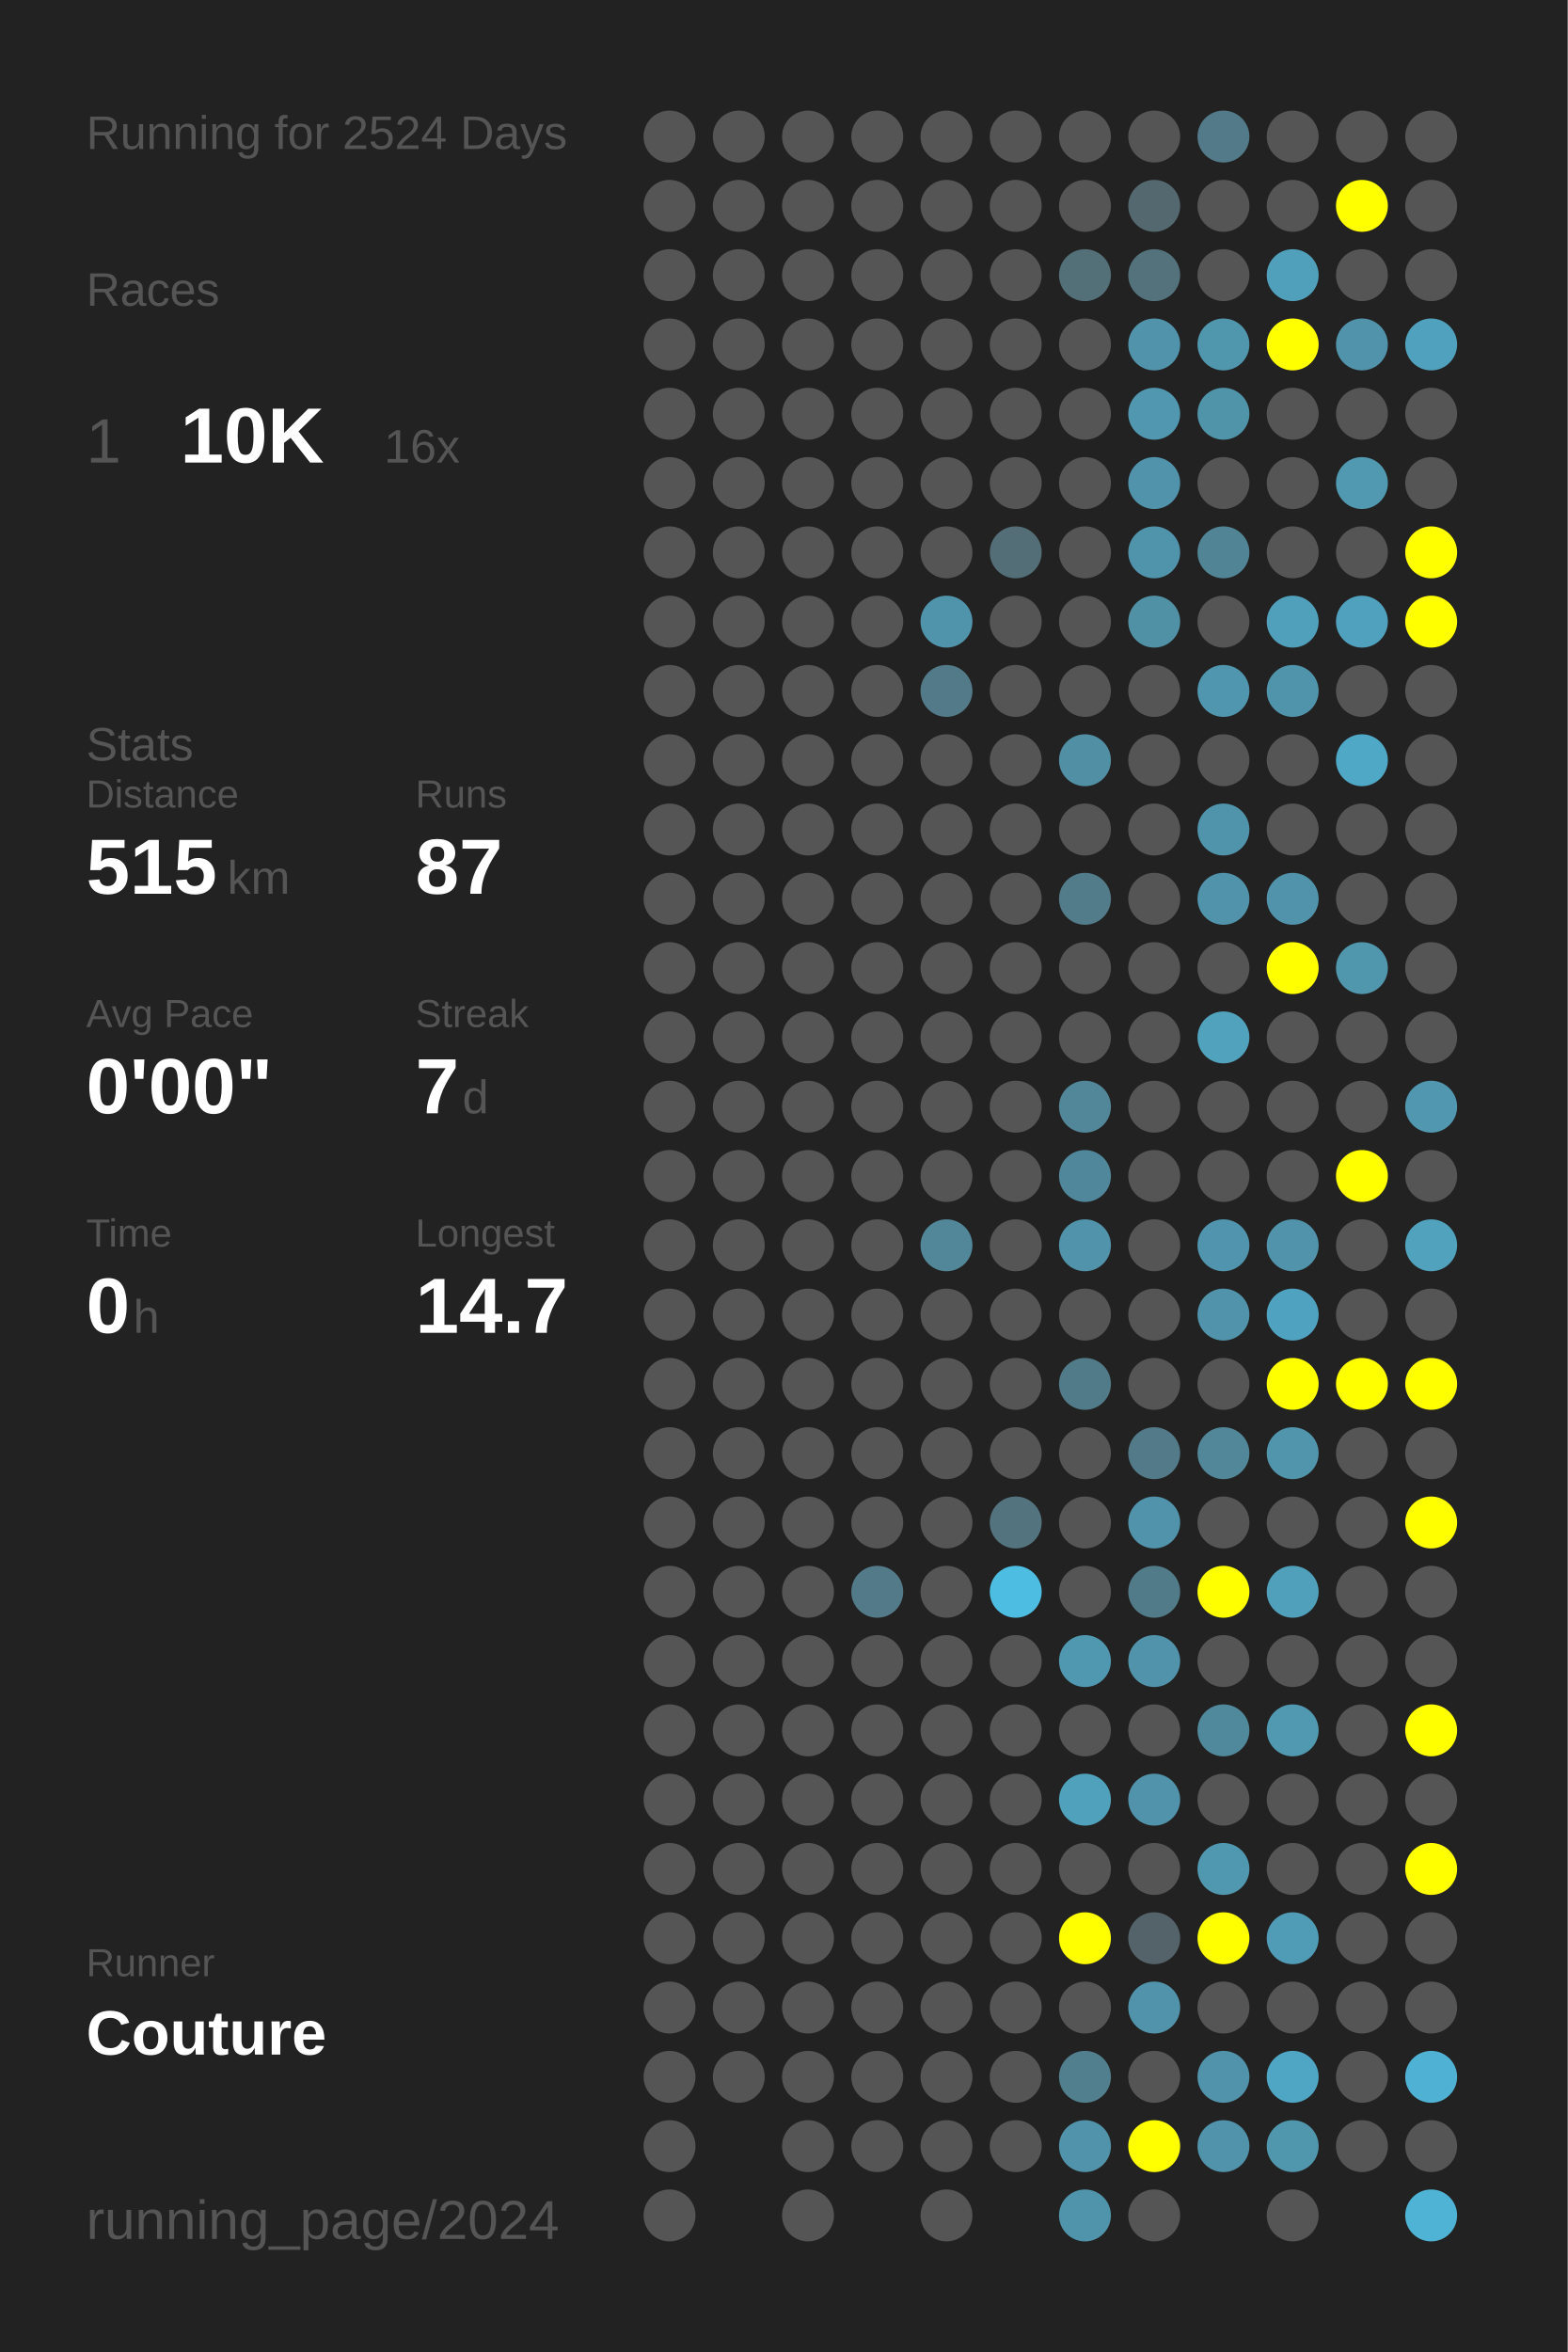
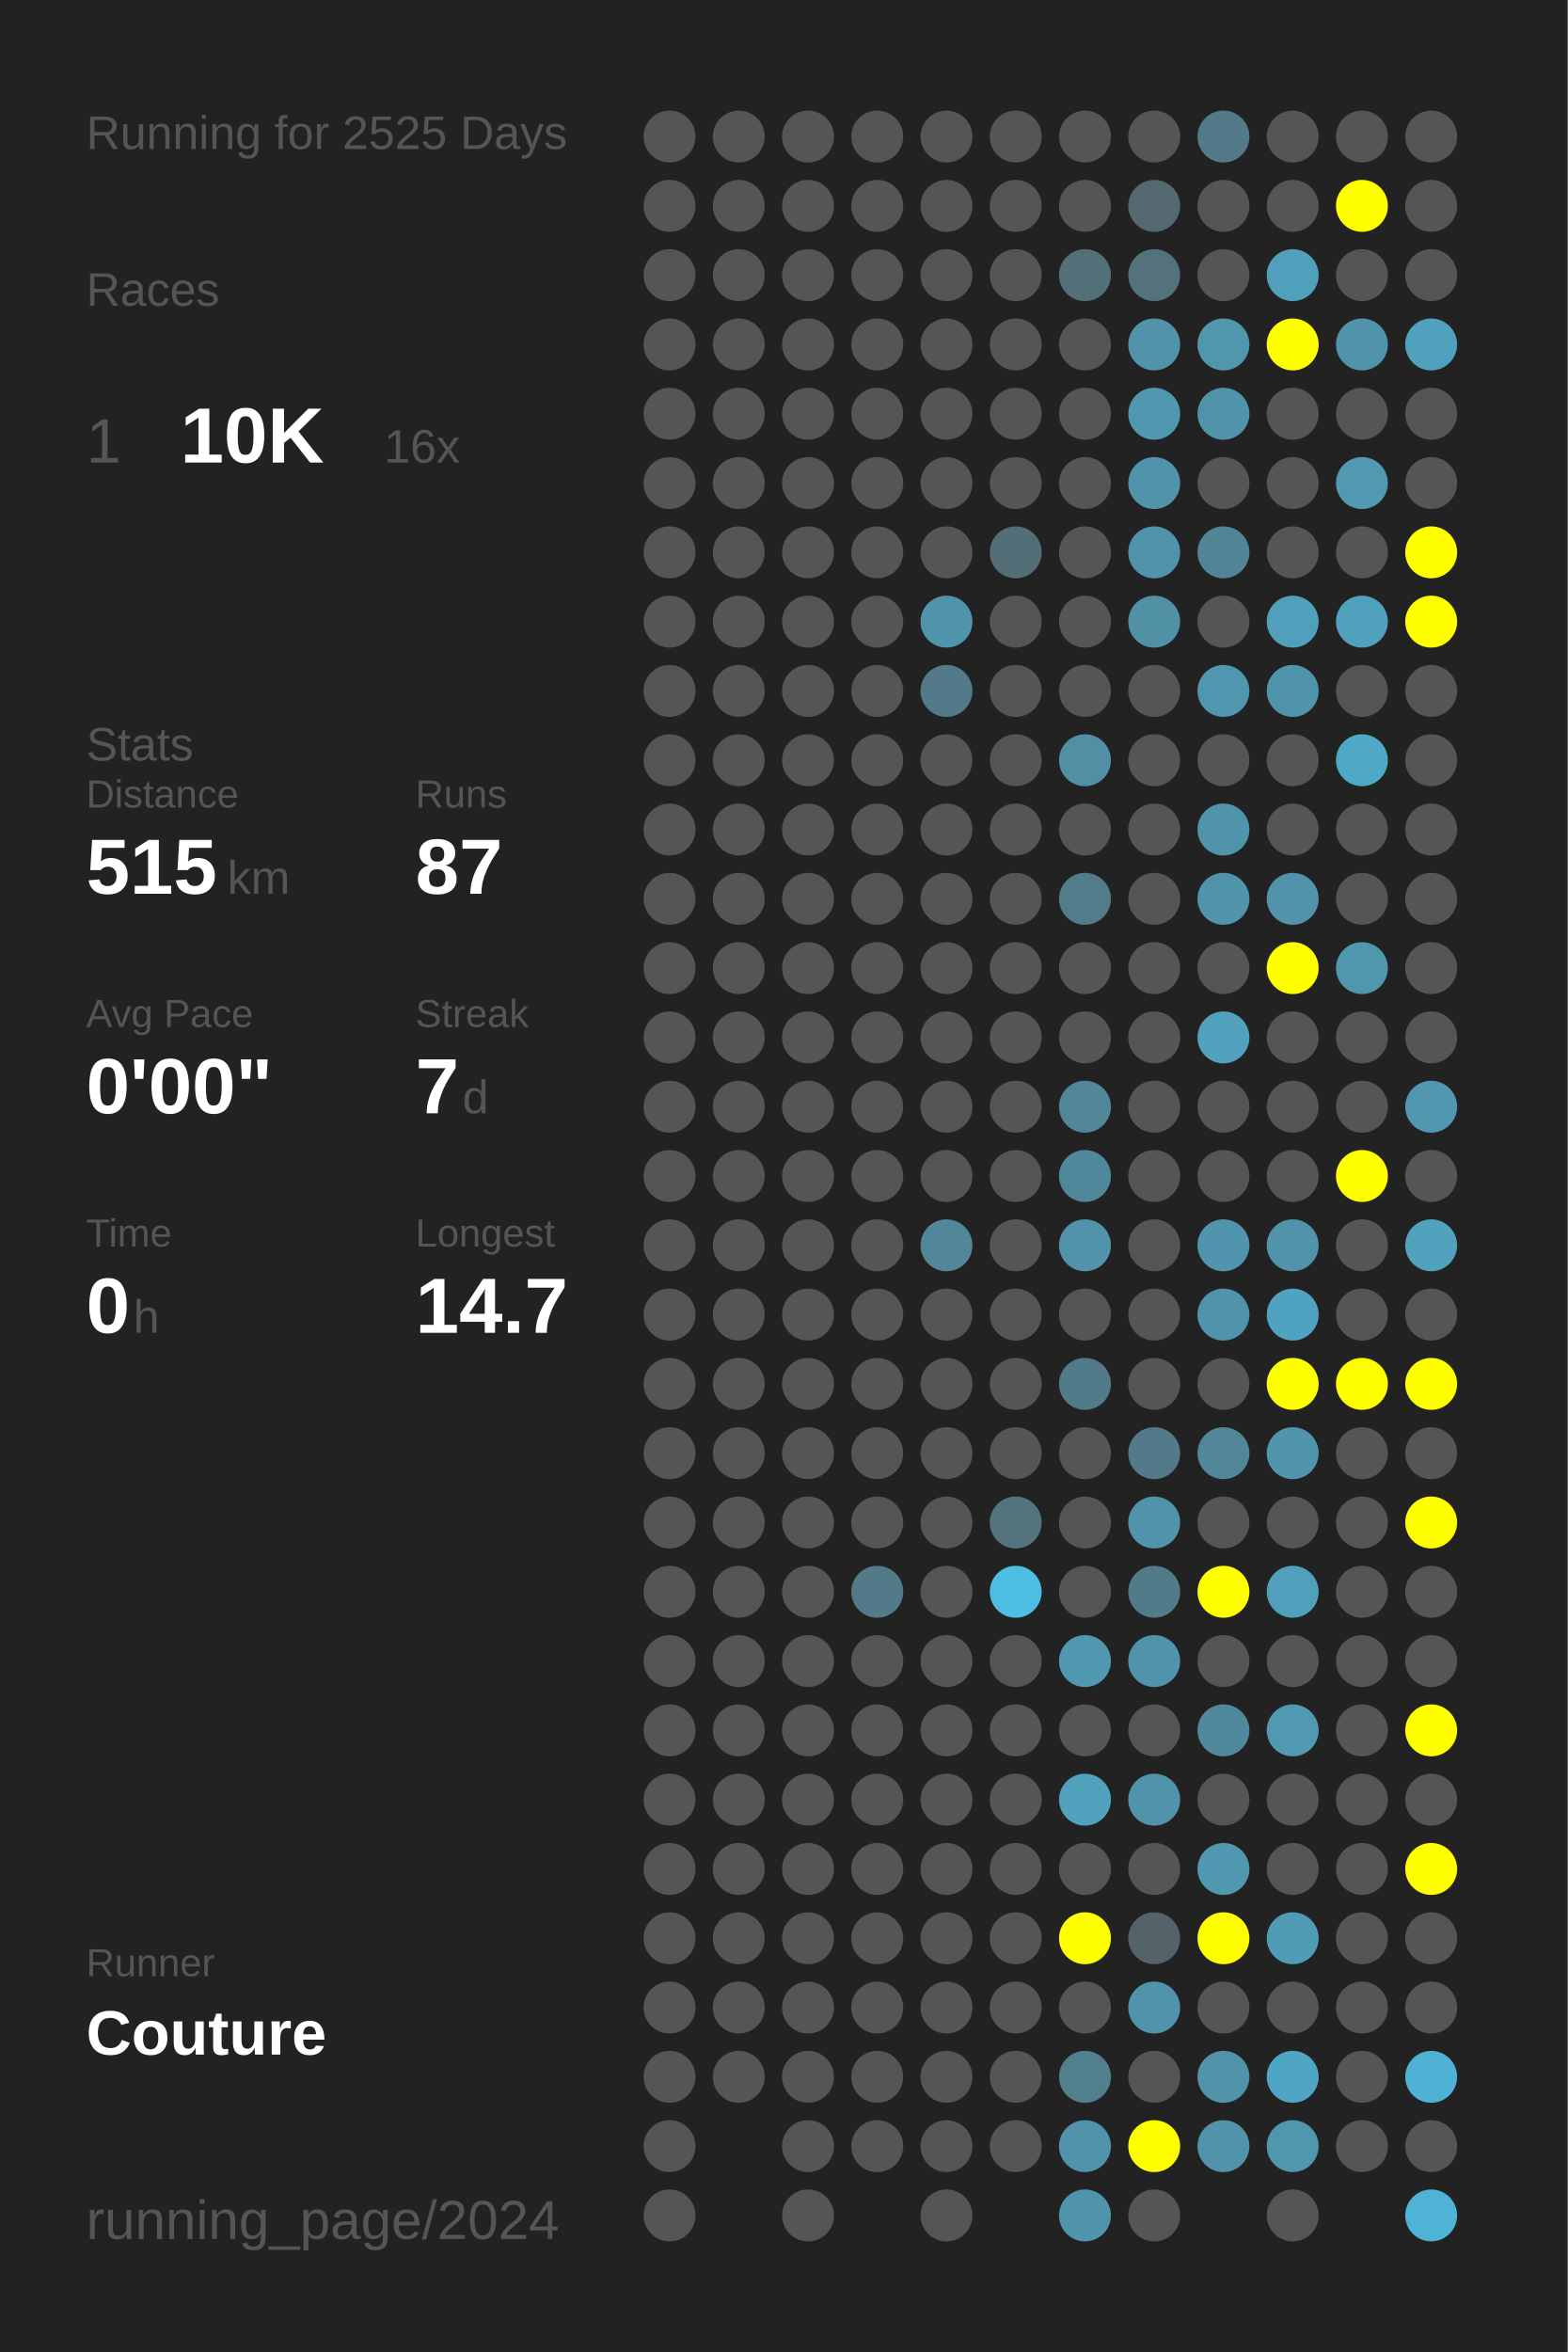
<svg xmlns="http://www.w3.org/2000/svg" baseProfile="full" height="300mm" version="1.1" viewBox="0,0,200,300" width="200mm">
  <defs />
  <rect fill="#222222" height="300" width="200" x="0" y="0" />
-   <text fill="#555555" style="font-size:6px; font-family:Arial;" x="11" y="19">Running for 2524 Days</text>
+   <text fill="#555555" style="font-size:6px; font-family:Arial;" x="11" y="19">Running for 2525 Days</text>
  <text fill="#555555" style="font-size:6px; font-family:Arial;" x="11" y="39">Races</text>
  <text fill="#555555" style="font-size:8px; font-family:Arial;" x="11" y="59">1</text>
  <text fill="#FFFFFF" style="font-size:10px; font-family:Arial; font-weight:bold;" x="23" y="59">10K</text>
  <text fill="#555555" style="font-size:6px; font-family:Arial;" x="49" y="59">16x</text>
  <text fill="#555555" style="font-size:6px; font-family:Arial;" x="11" y="97">Stats</text>
  <text fill="#555555" style="font-size:5px; font-family:Arial;" x="11" y="103">Distance</text>
  <text fill="#FFFFFF" style="font-size:10px; font-family:Arial; font-weight:bold;" x="11" y="114">515</text>
  <text fill="#555555" style="font-size:6px; font-family:Arial;" x="29" y="114">km</text>
  <text fill="#555555" style="font-size:5px; font-family:Arial;" x="53" y="103">Runs</text>
  <text fill="#FFFFFF" style="font-size:10px; font-family:Arial; font-weight:bold;" x="53" y="114">87</text>
  <text fill="#555555" style="font-size:5px; font-family:Arial;" x="11" y="131">Avg Pace</text>
  <text fill="#FFFFFF" style="font-size:10px; font-family:Arial; font-weight:bold;" x="11" y="142">0'00"</text>
  <text fill="#555555" style="font-size:5px; font-family:Arial;" x="53" y="131">Streak</text>
  <text fill="#FFFFFF" style="font-size:10px; font-family:Arial; font-weight:bold;" x="53" y="142">7</text>
  <text fill="#555555" style="font-size:6px; font-family:Arial;" x="59" y="142">d</text>
  <text fill="#555555" style="font-size:5px; font-family:Arial;" x="11" y="159">Time</text>
  <text fill="#FFFFFF" style="font-size:10px; font-family:Arial; font-weight:bold;" x="11" y="170">0</text>
  <text fill="#555555" style="font-size:6px; font-family:Arial;" x="17" y="170">h</text>
  <text fill="#555555" style="font-size:5px; font-family:Arial;" x="53" y="159">Longest</text>
  <text fill="#FFFFFF" style="font-size:10px; font-family:Arial; font-weight:bold;" x="53" y="170">14.7</text>
  <text fill="#555555" style="font-size:5px; font-family:Arial;" x="11" y="252.065">Runner</text>
  <text fill="#FFFFFF" style="font-size:8px; font-family:Arial; font-weight:bold;" x="11" y="262.065">Couture</text>
  <text fill="#555555" style="font-size:7px; font-family:Arial;" x="11" y="285.581">running_page/2024</text>
  <circle cx="85.417" cy="17.419" fill="#555555" r="3.312" />
  <circle cx="85.417" cy="26.258" fill="#555555" r="3.312" />
  <circle cx="85.417" cy="35.097" fill="#555555" r="3.312" />
  <circle cx="85.417" cy="43.935" fill="#555555" r="3.312" />
  <circle cx="85.417" cy="52.774" fill="#555555" r="3.312" />
  <circle cx="85.417" cy="61.613" fill="#555555" r="3.312" />
  <circle cx="85.417" cy="70.452" fill="#555555" r="3.312" />
  <circle cx="85.417" cy="79.29" fill="#555555" r="3.312" />
  <circle cx="85.417" cy="88.129" fill="#555555" r="3.312" />
  <circle cx="85.417" cy="96.968" fill="#555555" r="3.312" />
  <circle cx="85.417" cy="105.806" fill="#555555" r="3.312" />
  <circle cx="85.417" cy="114.645" fill="#555555" r="3.312" />
  <circle cx="85.417" cy="123.484" fill="#555555" r="3.312" />
  <circle cx="85.417" cy="132.323" fill="#555555" r="3.312" />
  <circle cx="85.417" cy="141.161" fill="#555555" r="3.312" />
  <circle cx="85.417" cy="150" fill="#555555" r="3.312" />
  <circle cx="85.417" cy="158.839" fill="#555555" r="3.312" />
  <circle cx="85.417" cy="167.677" fill="#555555" r="3.312" />
  <circle cx="85.417" cy="176.516" fill="#555555" r="3.312" />
  <circle cx="85.417" cy="185.355" fill="#555555" r="3.312" />
  <circle cx="85.417" cy="194.194" fill="#555555" r="3.312" />
  <circle cx="85.417" cy="203.032" fill="#555555" r="3.312" />
  <circle cx="85.417" cy="211.871" fill="#555555" r="3.312" />
  <circle cx="85.417" cy="220.71" fill="#555555" r="3.312" />
  <circle cx="85.417" cy="229.548" fill="#555555" r="3.312" />
  <circle cx="85.417" cy="238.387" fill="#555555" r="3.312" />
  <circle cx="85.417" cy="247.226" fill="#555555" r="3.312" />
  <circle cx="85.417" cy="256.065" fill="#555555" r="3.312" />
  <circle cx="85.417" cy="264.903" fill="#555555" r="3.312" />
  <circle cx="85.417" cy="273.742" fill="#555555" r="3.312" />
  <circle cx="85.417" cy="282.581" fill="#555555" r="3.312" />
  <circle cx="94.25" cy="17.419" fill="#555555" r="3.312" />
  <circle cx="94.25" cy="26.258" fill="#555555" r="3.312" />
  <circle cx="94.25" cy="35.097" fill="#555555" r="3.312" />
  <circle cx="94.25" cy="43.935" fill="#555555" r="3.312" />
  <circle cx="94.25" cy="52.774" fill="#555555" r="3.312" />
  <circle cx="94.25" cy="61.613" fill="#555555" r="3.312" />
  <circle cx="94.25" cy="70.452" fill="#555555" r="3.312" />
  <circle cx="94.25" cy="79.29" fill="#555555" r="3.312" />
  <circle cx="94.25" cy="88.129" fill="#555555" r="3.312" />
  <circle cx="94.25" cy="96.968" fill="#555555" r="3.312" />
  <circle cx="94.25" cy="105.806" fill="#555555" r="3.312" />
  <circle cx="94.25" cy="114.645" fill="#555555" r="3.312" />
  <circle cx="94.25" cy="123.484" fill="#555555" r="3.312" />
  <circle cx="94.25" cy="132.323" fill="#555555" r="3.312" />
  <circle cx="94.25" cy="141.161" fill="#555555" r="3.312" />
  <circle cx="94.25" cy="150" fill="#555555" r="3.312" />
  <circle cx="94.25" cy="158.839" fill="#555555" r="3.312" />
  <circle cx="94.25" cy="167.677" fill="#555555" r="3.312" />
  <circle cx="94.25" cy="176.516" fill="#555555" r="3.312" />
  <circle cx="94.25" cy="185.355" fill="#555555" r="3.312" />
  <circle cx="94.25" cy="194.194" fill="#555555" r="3.312" />
  <circle cx="94.25" cy="203.032" fill="#555555" r="3.312" />
  <circle cx="94.25" cy="211.871" fill="#555555" r="3.312" />
  <circle cx="94.25" cy="220.71" fill="#555555" r="3.312" />
  <circle cx="94.25" cy="229.548" fill="#555555" r="3.312" />
  <circle cx="94.25" cy="238.387" fill="#555555" r="3.312" />
  <circle cx="94.25" cy="247.226" fill="#555555" r="3.312" />
  <circle cx="94.25" cy="256.065" fill="#555555" r="3.312" />
  <circle cx="94.25" cy="264.903" fill="#555555" r="3.312" />
  <circle cx="103.083" cy="17.419" fill="#555555" r="3.312" />
  <circle cx="103.083" cy="26.258" fill="#555555" r="3.312" />
  <circle cx="103.083" cy="35.097" fill="#555555" r="3.312" />
  <circle cx="103.083" cy="43.935" fill="#555555" r="3.312" />
  <circle cx="103.083" cy="52.774" fill="#555555" r="3.312" />
  <circle cx="103.083" cy="61.613" fill="#555555" r="3.312" />
  <circle cx="103.083" cy="70.452" fill="#555555" r="3.312" />
  <circle cx="103.083" cy="79.29" fill="#555555" r="3.312" />
  <circle cx="103.083" cy="88.129" fill="#555555" r="3.312" />
  <circle cx="103.083" cy="96.968" fill="#555555" r="3.312" />
  <circle cx="103.083" cy="105.806" fill="#555555" r="3.312" />
  <circle cx="103.083" cy="114.645" fill="#555555" r="3.312" />
  <circle cx="103.083" cy="123.484" fill="#555555" r="3.312" />
  <circle cx="103.083" cy="132.323" fill="#555555" r="3.312" />
  <circle cx="103.083" cy="141.161" fill="#555555" r="3.312" />
  <circle cx="103.083" cy="150" fill="#555555" r="3.312" />
  <circle cx="103.083" cy="158.839" fill="#555555" r="3.312" />
  <circle cx="103.083" cy="167.677" fill="#555555" r="3.312" />
  <circle cx="103.083" cy="176.516" fill="#555555" r="3.312" />
  <circle cx="103.083" cy="185.355" fill="#555555" r="3.312" />
  <circle cx="103.083" cy="194.194" fill="#555555" r="3.312" />
  <circle cx="103.083" cy="203.032" fill="#555555" r="3.312" />
  <circle cx="103.083" cy="211.871" fill="#555555" r="3.312" />
  <circle cx="103.083" cy="220.71" fill="#555555" r="3.312" />
  <circle cx="103.083" cy="229.548" fill="#555555" r="3.312" />
  <circle cx="103.083" cy="238.387" fill="#555555" r="3.312" />
  <circle cx="103.083" cy="247.226" fill="#555555" r="3.312" />
  <circle cx="103.083" cy="256.065" fill="#555555" r="3.312" />
  <circle cx="103.083" cy="264.903" fill="#555555" r="3.312" />
  <circle cx="103.083" cy="273.742" fill="#555555" r="3.312" />
  <circle cx="103.083" cy="282.581" fill="#555555" r="3.312" />
  <circle cx="111.917" cy="17.419" fill="#555555" r="3.312" />
  <circle cx="111.917" cy="26.258" fill="#555555" r="3.312" />
  <circle cx="111.917" cy="35.097" fill="#555555" r="3.312" />
  <circle cx="111.917" cy="43.935" fill="#555555" r="3.312" />
  <circle cx="111.917" cy="52.774" fill="#555555" r="3.312" />
  <circle cx="111.917" cy="61.613" fill="#555555" r="3.312" />
  <circle cx="111.917" cy="70.452" fill="#555555" r="3.312" />
  <circle cx="111.917" cy="79.29" fill="#555555" r="3.312" />
  <circle cx="111.917" cy="88.129" fill="#555555" r="3.312" />
  <circle cx="111.917" cy="96.968" fill="#555555" r="3.312" />
  <circle cx="111.917" cy="105.806" fill="#555555" r="3.312" />
  <circle cx="111.917" cy="114.645" fill="#555555" r="3.312" />
  <circle cx="111.917" cy="123.484" fill="#555555" r="3.312" />
  <circle cx="111.917" cy="132.323" fill="#555555" r="3.312" />
  <circle cx="111.917" cy="141.161" fill="#555555" r="3.312" />
  <circle cx="111.917" cy="150" fill="#555555" r="3.312" />
  <circle cx="111.917" cy="158.839" fill="#555555" r="3.312" />
  <circle cx="111.917" cy="167.677" fill="#555555" r="3.312" />
  <circle cx="111.917" cy="176.516" fill="#555555" r="3.312" />
  <circle cx="111.917" cy="185.355" fill="#555555" r="3.312" />
  <circle cx="111.917" cy="194.194" fill="#555555" r="3.312" />
  <circle cx="111.917" cy="203.032" fill="#527a88" r="3.312" />
  <circle cx="111.917" cy="211.871" fill="#555555" r="3.312" />
  <circle cx="111.917" cy="220.71" fill="#555555" r="3.312" />
  <circle cx="111.917" cy="229.548" fill="#555555" r="3.312" />
  <circle cx="111.917" cy="238.387" fill="#555555" r="3.312" />
  <circle cx="111.917" cy="247.226" fill="#555555" r="3.312" />
  <circle cx="111.917" cy="256.065" fill="#555555" r="3.312" />
  <circle cx="111.917" cy="264.903" fill="#555555" r="3.312" />
  <circle cx="111.917" cy="273.742" fill="#555555" r="3.312" />
  <circle cx="120.75" cy="17.419" fill="#555555" r="3.312" />
  <circle cx="120.75" cy="26.258" fill="#555555" r="3.312" />
  <circle cx="120.75" cy="35.097" fill="#555555" r="3.312" />
  <circle cx="120.75" cy="43.935" fill="#555555" r="3.312" />
  <circle cx="120.75" cy="52.774" fill="#555555" r="3.312" />
  <circle cx="120.75" cy="61.613" fill="#555555" r="3.312" />
  <circle cx="120.75" cy="70.452" fill="#555555" r="3.312" />
  <circle cx="120.75" cy="79.29" fill="#5094ab" r="3.312" />
  <circle cx="120.75" cy="88.129" fill="#527a88" r="3.312" />
  <circle cx="120.75" cy="96.968" fill="#555555" r="3.312" />
  <circle cx="120.75" cy="105.806" fill="#555555" r="3.312" />
  <circle cx="120.75" cy="114.645" fill="#555555" r="3.312" />
  <circle cx="120.75" cy="123.484" fill="#555555" r="3.312" />
  <circle cx="120.75" cy="132.323" fill="#555555" r="3.312" />
  <circle cx="120.75" cy="141.161" fill="#555555" r="3.312" />
  <circle cx="120.75" cy="150" fill="#555555" r="3.312" />
  <circle cx="120.75" cy="158.839" fill="#518799" r="3.312" />
  <circle cx="120.75" cy="167.677" fill="#555555" r="3.312" />
  <circle cx="120.75" cy="176.516" fill="#555555" r="3.312" />
  <circle cx="120.75" cy="185.355" fill="#555555" r="3.312" />
  <circle cx="120.75" cy="194.194" fill="#555555" r="3.312" />
  <circle cx="120.75" cy="203.032" fill="#555555" r="3.312" />
  <circle cx="120.75" cy="211.871" fill="#555555" r="3.312" />
  <circle cx="120.75" cy="220.71" fill="#555555" r="3.312" />
  <circle cx="120.75" cy="229.548" fill="#555555" r="3.312" />
  <circle cx="120.75" cy="238.387" fill="#555555" r="3.312" />
  <circle cx="120.75" cy="247.226" fill="#555555" r="3.312" />
  <circle cx="120.75" cy="256.065" fill="#555555" r="3.312" />
  <circle cx="120.75" cy="264.903" fill="#555555" r="3.312" />
  <circle cx="120.75" cy="273.742" fill="#555555" r="3.312" />
  <circle cx="120.75" cy="282.581" fill="#555555" r="3.312" />
  <circle cx="129.583" cy="17.419" fill="#555555" r="3.312" />
  <circle cx="129.583" cy="26.258" fill="#555555" r="3.312" />
  <circle cx="129.583" cy="35.097" fill="#555555" r="3.312" />
  <circle cx="129.583" cy="43.935" fill="#555555" r="3.312" />
  <circle cx="129.583" cy="52.774" fill="#555555" r="3.312" />
  <circle cx="129.583" cy="61.613" fill="#555555" r="3.312" />
  <circle cx="129.583" cy="70.452" fill="#536e77" r="3.312" />
  <circle cx="129.583" cy="79.29" fill="#555555" r="3.312" />
  <circle cx="129.583" cy="88.129" fill="#555555" r="3.312" />
  <circle cx="129.583" cy="96.968" fill="#555555" r="3.312" />
  <circle cx="129.583" cy="105.806" fill="#555555" r="3.312" />
  <circle cx="129.583" cy="114.645" fill="#555555" r="3.312" />
  <circle cx="129.583" cy="123.484" fill="#555555" r="3.312" />
  <circle cx="129.583" cy="132.323" fill="#555555" r="3.312" />
  <circle cx="129.583" cy="141.161" fill="#555555" r="3.312" />
  <circle cx="129.583" cy="150" fill="#555555" r="3.312" />
  <circle cx="129.583" cy="158.839" fill="#555555" r="3.312" />
  <circle cx="129.583" cy="167.677" fill="#555555" r="3.312" />
  <circle cx="129.583" cy="176.516" fill="#555555" r="3.312" />
  <circle cx="129.583" cy="185.355" fill="#555555" r="3.312" />
  <circle cx="129.583" cy="194.194" fill="#53747f" r="3.312" />
  <circle cx="129.583" cy="203.032" fill="#4ebde2" r="3.312" />
  <circle cx="129.583" cy="211.871" fill="#555555" r="3.312" />
  <circle cx="129.583" cy="220.71" fill="#555555" r="3.312" />
  <circle cx="129.583" cy="229.548" fill="#555555" r="3.312" />
  <circle cx="129.583" cy="238.387" fill="#555555" r="3.312" />
  <circle cx="129.583" cy="247.226" fill="#555555" r="3.312" />
  <circle cx="129.583" cy="256.065" fill="#555555" r="3.312" />
  <circle cx="129.583" cy="264.903" fill="#555555" r="3.312" />
  <circle cx="129.583" cy="273.742" fill="#555555" r="3.312" />
  <circle cx="138.417" cy="17.419" fill="#555555" r="3.312" />
  <circle cx="138.417" cy="26.258" fill="#555555" r="3.312" />
  <circle cx="138.417" cy="35.097" fill="#536f78" r="3.312" />
  <circle cx="138.417" cy="43.935" fill="#555555" r="3.312" />
  <circle cx="138.417" cy="52.774" fill="#555555" r="3.312" />
  <circle cx="138.417" cy="61.613" fill="#555555" r="3.312" />
  <circle cx="138.417" cy="70.452" fill="#555555" r="3.312" />
  <circle cx="138.417" cy="79.29" fill="#555555" r="3.312" />
  <circle cx="138.417" cy="88.129" fill="#555555" r="3.312" />
  <circle cx="138.417" cy="96.968" fill="#518fa4" r="3.312" />
  <circle cx="138.417" cy="105.806" fill="#555555" r="3.312" />
  <circle cx="138.417" cy="114.645" fill="#527c8a" r="3.312" />
  <circle cx="138.417" cy="123.484" fill="#555555" r="3.312" />
  <circle cx="138.417" cy="132.323" fill="#555555" r="3.312" />
  <circle cx="138.417" cy="141.161" fill="#518799" r="3.312" />
  <circle cx="138.417" cy="150" fill="#51879a" r="3.312" />
  <circle cx="138.417" cy="158.839" fill="#5093aa" r="3.312" />
  <circle cx="138.417" cy="167.677" fill="#555555" r="3.312" />
  <circle cx="138.417" cy="176.516" fill="#527b89" r="3.312" />
  <circle cx="138.417" cy="185.355" fill="#555555" r="3.312" />
  <circle cx="138.417" cy="194.194" fill="#555555" r="3.312" />
  <circle cx="138.417" cy="203.032" fill="#555555" r="3.312" />
  <circle cx="138.417" cy="211.871" fill="#5098b0" r="3.312" />
  <circle cx="138.417" cy="220.71" fill="#555555" r="3.312" />
  <circle cx="138.417" cy="229.548" fill="#50a1bc" r="3.312" />
  <circle cx="138.417" cy="238.387" fill="#555555" r="3.312" />
  <circle cx="138.417" cy="247.226" fill="#FFFF00" r="3.312" />
  <circle cx="138.417" cy="256.065" fill="#555555" r="3.312" />
  <circle cx="138.417" cy="264.903" fill="#527f8e" r="3.312" />
  <circle cx="138.417" cy="273.742" fill="#5093aa" r="3.312" />
  <circle cx="138.417" cy="282.581" fill="#5094ab" r="3.312" />
  <circle cx="147.25" cy="17.419" fill="#555555" r="3.312" />
  <circle cx="147.25" cy="26.258" fill="#53686f" r="3.312" />
  <circle cx="147.25" cy="35.097" fill="#53727c" r="3.312" />
  <circle cx="147.25" cy="43.935" fill="#5093aa" r="3.312" />
  <circle cx="147.25" cy="52.774" fill="#5097af" r="3.312" />
  <circle cx="147.25" cy="61.613" fill="#5093aa" r="3.312" />
  <circle cx="147.25" cy="70.452" fill="#5094ab" r="3.312" />
  <circle cx="147.25" cy="79.29" fill="#5191a6" r="3.312" />
  <circle cx="147.25" cy="88.129" fill="#555555" r="3.312" />
  <circle cx="147.25" cy="96.968" fill="#555555" r="3.312" />
  <circle cx="147.25" cy="105.806" fill="#555555" r="3.312" />
  <circle cx="147.25" cy="114.645" fill="#555555" r="3.312" />
  <circle cx="147.25" cy="123.484" fill="#555555" r="3.312" />
  <circle cx="147.25" cy="132.323" fill="#555555" r="3.312" />
  <circle cx="147.25" cy="141.161" fill="#555555" r="3.312" />
  <circle cx="147.25" cy="150" fill="#555555" r="3.312" />
  <circle cx="147.25" cy="158.839" fill="#555555" r="3.312" />
  <circle cx="147.25" cy="167.677" fill="#555555" r="3.312" />
  <circle cx="147.25" cy="176.516" fill="#555555" r="3.312" />
  <circle cx="147.25" cy="185.355" fill="#527a88" r="3.312" />
  <circle cx="147.25" cy="194.194" fill="#5093aa" r="3.312" />
  <circle cx="147.25" cy="203.032" fill="#527b89" r="3.312" />
  <circle cx="147.25" cy="211.871" fill="#5093aa" r="3.312" />
  <circle cx="147.25" cy="220.71" fill="#555555" r="3.312" />
  <circle cx="147.25" cy="229.548" fill="#5093aa" r="3.312" />
  <circle cx="147.25" cy="238.387" fill="#555555" r="3.312" />
  <circle cx="147.25" cy="247.226" fill="#546369" r="3.312" />
  <circle cx="147.25" cy="256.065" fill="#5093aa" r="3.312" />
  <circle cx="147.25" cy="264.903" fill="#555555" r="3.312" />
  <circle cx="147.25" cy="273.742" fill="#FFFF00" r="3.312" />
  <circle cx="147.25" cy="282.581" fill="#555555" r="3.312" />
  <circle cx="156.083" cy="17.419" fill="#527a88" r="3.312" />
  <circle cx="156.083" cy="26.258" fill="#555555" r="3.312" />
  <circle cx="156.083" cy="35.097" fill="#555555" r="3.312" />
  <circle cx="156.083" cy="43.935" fill="#5096ad" r="3.312" />
  <circle cx="156.083" cy="52.774" fill="#5094aa" r="3.312" />
  <circle cx="156.083" cy="61.613" fill="#555555" r="3.312" />
  <circle cx="156.083" cy="70.452" fill="#518596" r="3.312" />
  <circle cx="156.083" cy="79.29" fill="#555555" r="3.312" />
  <circle cx="156.083" cy="88.129" fill="#5096ae" r="3.312" />
  <circle cx="156.083" cy="96.968" fill="#555555" r="3.312" />
  <circle cx="156.083" cy="105.806" fill="#5094ab" r="3.312" />
  <circle cx="156.083" cy="114.645" fill="#5093aa" r="3.312" />
  <circle cx="156.083" cy="123.484" fill="#555555" r="3.312" />
  <circle cx="156.083" cy="132.323" fill="#50a2bd" r="3.312" />
  <circle cx="156.083" cy="141.161" fill="#555555" r="3.312" />
  <circle cx="156.083" cy="150" fill="#555555" r="3.312" />
  <circle cx="156.083" cy="158.839" fill="#5095ad" r="3.312" />
  <circle cx="156.083" cy="167.677" fill="#5093aa" r="3.312" />
  <circle cx="156.083" cy="176.516" fill="#555555" r="3.312" />
  <circle cx="156.083" cy="185.355" fill="#518799" r="3.312" />
  <circle cx="156.083" cy="194.194" fill="#555555" r="3.312" />
  <circle cx="156.083" cy="203.032" fill="#FFFF00" r="3.312" />
  <circle cx="156.083" cy="211.871" fill="#555555" r="3.312" />
  <circle cx="156.083" cy="220.71" fill="#51899c" r="3.312" />
  <circle cx="156.083" cy="229.548" fill="#555555" r="3.312" />
  <circle cx="156.083" cy="238.387" fill="#5098b0" r="3.312" />
  <circle cx="156.083" cy="247.226" fill="#FFFF00" r="3.312" />
  <circle cx="156.083" cy="256.065" fill="#555555" r="3.312" />
  <circle cx="156.083" cy="264.903" fill="#5093aa" r="3.312" />
  <circle cx="156.083" cy="273.742" fill="#5093aa" r="3.312" />
  <circle cx="164.917" cy="17.419" fill="#555555" r="3.312" />
  <circle cx="164.917" cy="26.258" fill="#555555" r="3.312" />
  <circle cx="164.917" cy="35.097" fill="#50a0bb" r="3.312" />
  <circle cx="164.917" cy="43.935" fill="#FFFF00" r="3.312" />
  <circle cx="164.917" cy="52.774" fill="#555555" r="3.312" />
  <circle cx="164.917" cy="61.613" fill="#555555" r="3.312" />
  <circle cx="164.917" cy="70.452" fill="#555555" r="3.312" />
  <circle cx="164.917" cy="79.29" fill="#50a0bb" r="3.312" />
  <circle cx="164.917" cy="88.129" fill="#5094ab" r="3.312" />
  <circle cx="164.917" cy="96.968" fill="#555555" r="3.312" />
  <circle cx="164.917" cy="105.806" fill="#555555" r="3.312" />
  <circle cx="164.917" cy="114.645" fill="#5093aa" r="3.312" />
  <circle cx="164.917" cy="123.484" fill="#FFFF00" r="3.312" />
  <circle cx="164.917" cy="132.323" fill="#555555" r="3.312" />
  <circle cx="164.917" cy="141.161" fill="#555555" r="3.312" />
  <circle cx="164.917" cy="150" fill="#555555" r="3.312" />
  <circle cx="164.917" cy="158.839" fill="#5093aa" r="3.312" />
  <circle cx="164.917" cy="167.677" fill="#4fa3c0" r="3.312" />
  <circle cx="164.917" cy="176.516" fill="#FFFF00" r="3.312" />
  <circle cx="164.917" cy="185.355" fill="#5095ac" r="3.312" />
  <circle cx="164.917" cy="194.194" fill="#555555" r="3.312" />
  <circle cx="164.917" cy="203.032" fill="#50a0bb" r="3.312" />
  <circle cx="164.917" cy="211.871" fill="#555555" r="3.312" />
  <circle cx="164.917" cy="220.71" fill="#5099b1" r="3.312" />
  <circle cx="164.917" cy="229.548" fill="#555555" r="3.312" />
  <circle cx="164.917" cy="238.387" fill="#555555" r="3.312" />
  <circle cx="164.917" cy="247.226" fill="#509cb6" r="3.312" />
  <circle cx="164.917" cy="256.065" fill="#555555" r="3.312" />
  <circle cx="164.917" cy="264.903" fill="#4fa6c4" r="3.312" />
  <circle cx="164.917" cy="273.742" fill="#5096ad" r="3.312" />
  <circle cx="164.917" cy="282.581" fill="#555555" r="3.312" />
  <circle cx="173.75" cy="17.419" fill="#555555" r="3.312" />
  <circle cx="173.75" cy="26.258" fill="#FFFF00" r="3.312" />
  <circle cx="173.75" cy="35.097" fill="#555555" r="3.312" />
  <circle cx="173.75" cy="43.935" fill="#5093aa" r="3.312" />
  <circle cx="173.75" cy="52.774" fill="#555555" r="3.312" />
  <circle cx="173.75" cy="61.613" fill="#5099b1" r="3.312" />
  <circle cx="173.75" cy="70.452" fill="#555555" r="3.312" />
  <circle cx="173.75" cy="79.29" fill="#50a1bd" r="3.312" />
  <circle cx="173.75" cy="88.129" fill="#555555" r="3.312" />
  <circle cx="173.75" cy="96.968" fill="#4fa8c6" r="3.312" />
  <circle cx="173.75" cy="105.806" fill="#555555" r="3.312" />
  <circle cx="173.75" cy="114.645" fill="#555555" r="3.312" />
  <circle cx="173.75" cy="123.484" fill="#5096ad" r="3.312" />
  <circle cx="173.75" cy="132.323" fill="#555555" r="3.312" />
  <circle cx="173.75" cy="141.161" fill="#555555" r="3.312" />
  <circle cx="173.75" cy="150" fill="#FFFF00" r="3.312" />
  <circle cx="173.75" cy="158.839" fill="#555555" r="3.312" />
  <circle cx="173.75" cy="167.677" fill="#555555" r="3.312" />
  <circle cx="173.75" cy="176.516" fill="#FFFF00" r="3.312" />
  <circle cx="173.75" cy="185.355" fill="#555555" r="3.312" />
  <circle cx="173.75" cy="194.194" fill="#555555" r="3.312" />
  <circle cx="173.75" cy="203.032" fill="#555555" r="3.312" />
  <circle cx="173.75" cy="211.871" fill="#555555" r="3.312" />
  <circle cx="173.75" cy="220.71" fill="#555555" r="3.312" />
  <circle cx="173.75" cy="229.548" fill="#555555" r="3.312" />
  <circle cx="173.75" cy="238.387" fill="#555555" r="3.312" />
  <circle cx="173.75" cy="247.226" fill="#555555" r="3.312" />
  <circle cx="173.75" cy="256.065" fill="#555555" r="3.312" />
  <circle cx="173.75" cy="264.903" fill="#555555" r="3.312" />
  <circle cx="173.75" cy="273.742" fill="#555555" r="3.312" />
  <circle cx="182.583" cy="17.419" fill="#555555" r="3.312" />
  <circle cx="182.583" cy="26.258" fill="#555555" r="3.312" />
  <circle cx="182.583" cy="35.097" fill="#555555" r="3.312" />
  <circle cx="182.583" cy="43.935" fill="#50a1bd" r="3.312" />
  <circle cx="182.583" cy="52.774" fill="#555555" r="3.312" />
  <circle cx="182.583" cy="61.613" fill="#555555" r="3.312" />
  <circle cx="182.583" cy="70.452" fill="#FFFF00" r="3.312" />
  <circle cx="182.583" cy="79.29" fill="#FFFF00" r="3.312" />
  <circle cx="182.583" cy="88.129" fill="#555555" r="3.312" />
  <circle cx="182.583" cy="96.968" fill="#555555" r="3.312" />
  <circle cx="182.583" cy="105.806" fill="#555555" r="3.312" />
  <circle cx="182.583" cy="114.645" fill="#555555" r="3.312" />
  <circle cx="182.583" cy="123.484" fill="#555555" r="3.312" />
  <circle cx="182.583" cy="132.323" fill="#555555" r="3.312" />
  <circle cx="182.583" cy="141.161" fill="#5097af" r="3.312" />
  <circle cx="182.583" cy="150" fill="#555555" r="3.312" />
  <circle cx="182.583" cy="158.839" fill="#50a2bd" r="3.312" />
  <circle cx="182.583" cy="167.677" fill="#555555" r="3.312" />
  <circle cx="182.583" cy="176.516" fill="#FFFF00" r="3.312" />
  <circle cx="182.583" cy="185.355" fill="#555555" r="3.312" />
  <circle cx="182.583" cy="194.194" fill="#FFFF00" r="3.312" />
  <circle cx="182.583" cy="203.032" fill="#555555" r="3.312" />
  <circle cx="182.583" cy="211.871" fill="#555555" r="3.312" />
  <circle cx="182.583" cy="220.71" fill="#FFFF00" r="3.312" />
  <circle cx="182.583" cy="229.548" fill="#555555" r="3.312" />
  <circle cx="182.583" cy="238.387" fill="#FFFF00" r="3.312" />
  <circle cx="182.583" cy="247.226" fill="#555555" r="3.312" />
  <circle cx="182.583" cy="256.065" fill="#555555" r="3.312" />
  <circle cx="182.583" cy="264.903" fill="#4fb1d3" r="3.312" />
  <circle cx="182.583" cy="273.742" fill="#555555" r="3.312" />
  <circle cx="182.583" cy="282.581" fill="#4eb3d5" r="3.312" />
</svg>
